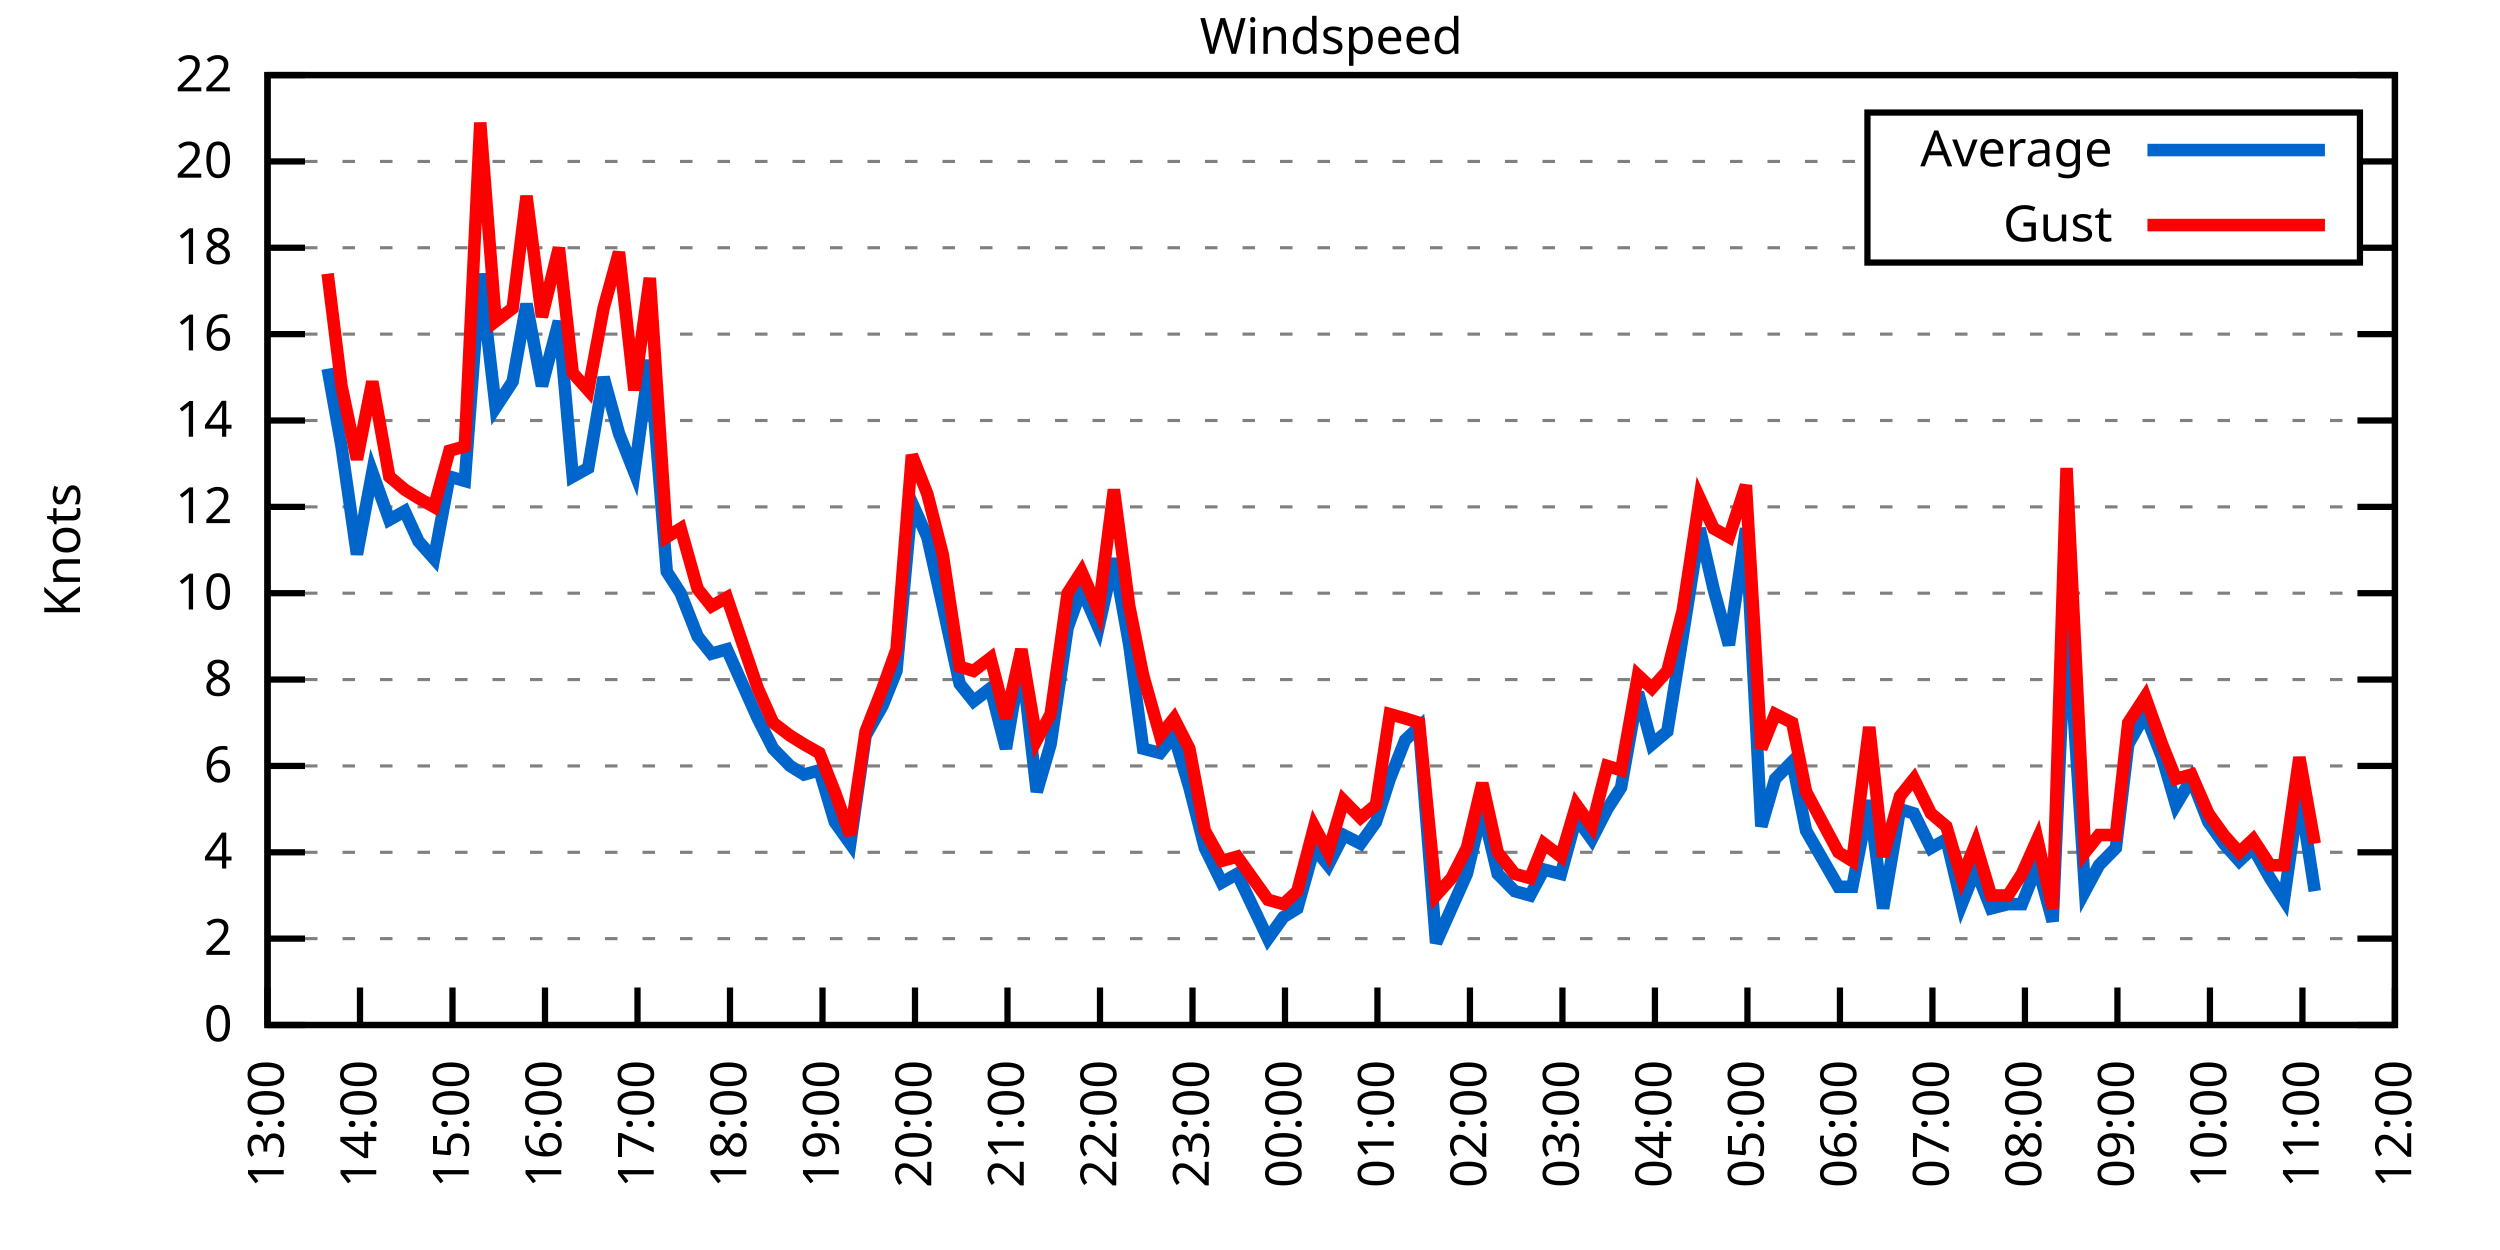
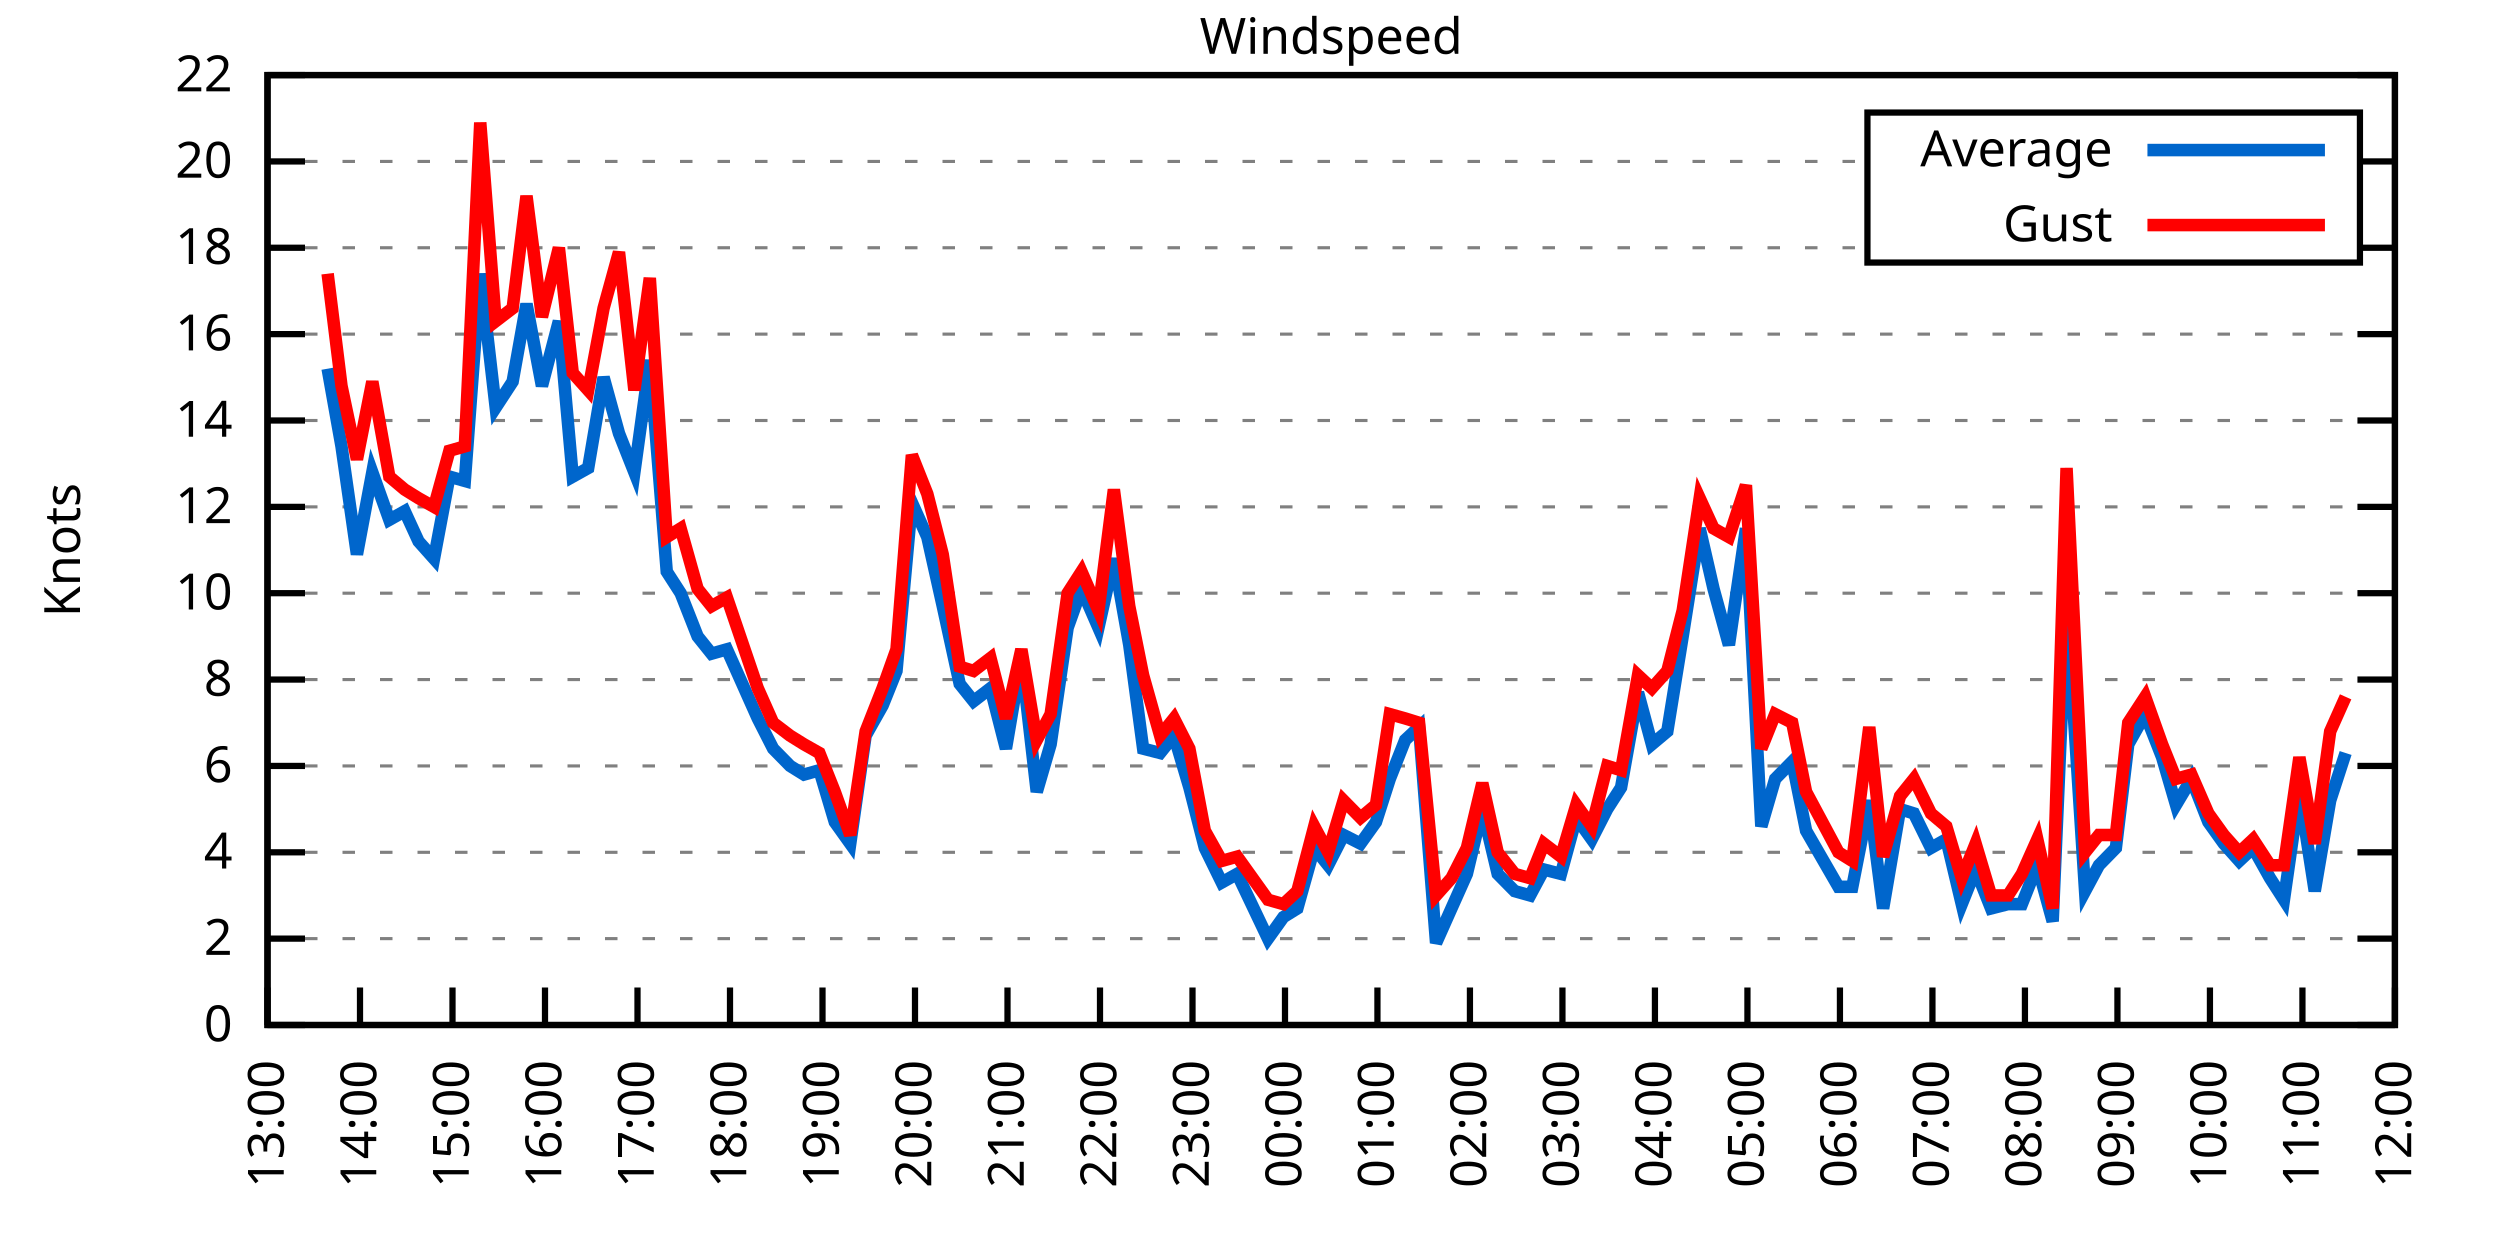
<svg xmlns="http://www.w3.org/2000/svg" xmlns:xlink="http://www.w3.org/1999/xlink" width="400" height="200" viewBox="0 0 400 200">
  <g id="gnuplot_canvas">
    <rect x="0" y="0" width="400" height="200" fill="none" />
    <defs>
      <circle id="gpDot" r="0.5" stroke-width="0.5" stroke="currentColor" />
      <path id="gpPt0" stroke-width="0.333" stroke="currentColor" d="M-1,0 h2 M0,-1 v2" />
      <path id="gpPt1" stroke-width="0.333" stroke="currentColor" d="M-1,-1 L1,1 M1,-1 L-1,1" />
      <path id="gpPt2" stroke-width="0.333" stroke="currentColor" d="M-1,0 L1,0 M0,-1 L0,1 M-1,-1 L1,1 M-1,1 L1,-1" />
      <rect id="gpPt3" stroke-width="0.333" stroke="currentColor" x="-1" y="-1" width="2" height="2" />
      <rect id="gpPt4" stroke-width="0.333" stroke="currentColor" fill="currentColor" x="-1" y="-1" width="2" height="2" />
      <circle id="gpPt5" stroke-width="0.333" stroke="currentColor" cx="0" cy="0" r="1" />
      <use xlink:href="#gpPt5" id="gpPt6" fill="currentColor" stroke="none" />
      <path id="gpPt7" stroke-width="0.333" stroke="currentColor" d="M0,-1.33 L-1.33,0.67 L1.33,0.67 z" />
      <use xlink:href="#gpPt7" id="gpPt8" fill="currentColor" stroke="none" />
      <use xlink:href="#gpPt7" id="gpPt9" stroke="currentColor" transform="rotate(180)" />
      <use xlink:href="#gpPt9" id="gpPt10" fill="currentColor" stroke="none" />
      <use xlink:href="#gpPt3" id="gpPt11" stroke="currentColor" transform="rotate(45)" />
      <use xlink:href="#gpPt11" id="gpPt12" fill="currentColor" stroke="none" />
      <path id="gpPt13" stroke-width="0.333" stroke="currentColor" d="M0,1.330 L1.265,0.411 L0.782,-1.067 L-0.782,-1.076 L-1.265,0.411 z" />
      <use xlink:href="#gpPt13" id="gpPt14" fill="currentColor" stroke="none" />
      <filter id="textbox" filterUnits="objectBoundingBox" x="0" y="0" height="1" width="1">
        <feFlood flood-color="white" flood-opacity="1" result="bgnd" />
        <feComposite in="SourceGraphic" in2="bgnd" operator="atop" />
      </filter>
      <filter id="greybox" filterUnits="objectBoundingBox" x="0" y="0" height="1" width="1">
        <feFlood flood-color="lightgrey" flood-opacity="1" result="grey" />
        <feComposite in="SourceGraphic" in2="grey" operator="atop" />
      </filter>
    </defs>
    <g fill="none" color="white" stroke="currentColor" stroke-width="1.00" stroke-linecap="butt" stroke-linejoin="miter">
</g>
    <g fill="none" color="black" stroke="currentColor" stroke-width="1.00" stroke-linecap="butt" stroke-linejoin="miter">
      <g stroke="none" shape-rendering="crispEdges">
        <polygon fill="rgb(255, 255, 255)" points="42.80,164.00 383.18,164.00 383.18,12.02 42.80,12.02 " />
      </g>
    </g>
    <g fill="none" color="black" stroke="currentColor" stroke-width="1.00" stroke-linecap="butt" stroke-linejoin="miter">
</g>
    <g fill="none" color="black" stroke="black" stroke-width="0.50" stroke-linecap="butt" stroke-linejoin="miter">
</g>
    <g fill="none" color="gray" stroke="currentColor" stroke-width="0.50" stroke-linecap="butt" stroke-linejoin="miter">
      <path stroke="gray" stroke-dasharray="2,4" class="gridline" d="M42.80,164.00 L383.19,164.00  " />
    </g>
    <g fill="none" color="gray" stroke="gray" stroke-width="1.00" stroke-linecap="butt" stroke-linejoin="miter">
</g>
    <g fill="none" color="black" stroke="currentColor" stroke-width="1.00" stroke-linecap="butt" stroke-linejoin="miter">
      <path stroke="black" d="M42.80,164.00 L48.80,164.00 M383.19,164.00 L377.19,164.00  " />
      <g transform="translate(37.20,166.60)" stroke="none" fill="black" font-family="Sans" font-size="8.00" text-anchor="end">
        <text>
          <tspan font-family="Sans"> 0</tspan>
        </text>
      </g>
    </g>
    <g fill="none" color="black" stroke="currentColor" stroke-width="1.00" stroke-linecap="butt" stroke-linejoin="miter">
</g>
    <g fill="none" color="black" stroke="black" stroke-width="0.50" stroke-linecap="butt" stroke-linejoin="miter">
</g>
    <g fill="none" color="gray" stroke="currentColor" stroke-width="0.50" stroke-linecap="butt" stroke-linejoin="miter">
      <path stroke="gray" stroke-dasharray="2,4" class="gridline" d="M42.80,150.18 L383.19,150.18  " />
    </g>
    <g fill="none" color="gray" stroke="gray" stroke-width="1.00" stroke-linecap="butt" stroke-linejoin="miter">
</g>
    <g fill="none" color="black" stroke="currentColor" stroke-width="1.00" stroke-linecap="butt" stroke-linejoin="miter">
      <path stroke="black" d="M42.80,150.18 L48.80,150.18 M383.19,150.18 L377.19,150.18  " />
      <g transform="translate(37.20,152.78)" stroke="none" fill="black" font-family="Sans" font-size="8.00" text-anchor="end">
        <text>
          <tspan font-family="Sans"> 2</tspan>
        </text>
      </g>
    </g>
    <g fill="none" color="black" stroke="currentColor" stroke-width="1.00" stroke-linecap="butt" stroke-linejoin="miter">
</g>
    <g fill="none" color="black" stroke="black" stroke-width="0.50" stroke-linecap="butt" stroke-linejoin="miter">
</g>
    <g fill="none" color="gray" stroke="currentColor" stroke-width="0.50" stroke-linecap="butt" stroke-linejoin="miter">
      <path stroke="gray" stroke-dasharray="2,4" class="gridline" d="M42.80,136.37 L383.19,136.37  " />
    </g>
    <g fill="none" color="gray" stroke="gray" stroke-width="1.00" stroke-linecap="butt" stroke-linejoin="miter">
</g>
    <g fill="none" color="black" stroke="currentColor" stroke-width="1.00" stroke-linecap="butt" stroke-linejoin="miter">
      <path stroke="black" d="M42.80,136.37 L48.80,136.37 M383.19,136.37 L377.19,136.37  " />
      <g transform="translate(37.20,138.97)" stroke="none" fill="black" font-family="Sans" font-size="8.00" text-anchor="end">
        <text>
          <tspan font-family="Sans"> 4</tspan>
        </text>
      </g>
    </g>
    <g fill="none" color="black" stroke="currentColor" stroke-width="1.00" stroke-linecap="butt" stroke-linejoin="miter">
</g>
    <g fill="none" color="black" stroke="black" stroke-width="0.50" stroke-linecap="butt" stroke-linejoin="miter">
</g>
    <g fill="none" color="gray" stroke="currentColor" stroke-width="0.50" stroke-linecap="butt" stroke-linejoin="miter">
      <path stroke="gray" stroke-dasharray="2,4" class="gridline" d="M42.80,122.55 L383.19,122.55  " />
    </g>
    <g fill="none" color="gray" stroke="gray" stroke-width="1.00" stroke-linecap="butt" stroke-linejoin="miter">
</g>
    <g fill="none" color="black" stroke="currentColor" stroke-width="1.00" stroke-linecap="butt" stroke-linejoin="miter">
      <path stroke="black" d="M42.80,122.55 L48.80,122.55 M383.19,122.55 L377.19,122.55  " />
      <g transform="translate(37.20,125.15)" stroke="none" fill="black" font-family="Sans" font-size="8.00" text-anchor="end">
        <text>
          <tspan font-family="Sans"> 6</tspan>
        </text>
      </g>
    </g>
    <g fill="none" color="black" stroke="currentColor" stroke-width="1.00" stroke-linecap="butt" stroke-linejoin="miter">
</g>
    <g fill="none" color="black" stroke="black" stroke-width="0.50" stroke-linecap="butt" stroke-linejoin="miter">
</g>
    <g fill="none" color="gray" stroke="currentColor" stroke-width="0.50" stroke-linecap="butt" stroke-linejoin="miter">
      <path stroke="gray" stroke-dasharray="2,4" class="gridline" d="M42.80,108.73 L383.19,108.73  " />
    </g>
    <g fill="none" color="gray" stroke="gray" stroke-width="1.00" stroke-linecap="butt" stroke-linejoin="miter">
</g>
    <g fill="none" color="black" stroke="currentColor" stroke-width="1.00" stroke-linecap="butt" stroke-linejoin="miter">
      <path stroke="black" d="M42.80,108.73 L48.80,108.73 M383.19,108.73 L377.19,108.73  " />
      <g transform="translate(37.20,111.33)" stroke="none" fill="black" font-family="Sans" font-size="8.00" text-anchor="end">
        <text>
          <tspan font-family="Sans"> 8</tspan>
        </text>
      </g>
    </g>
    <g fill="none" color="black" stroke="currentColor" stroke-width="1.00" stroke-linecap="butt" stroke-linejoin="miter">
</g>
    <g fill="none" color="black" stroke="black" stroke-width="0.50" stroke-linecap="butt" stroke-linejoin="miter">
</g>
    <g fill="none" color="gray" stroke="currentColor" stroke-width="0.50" stroke-linecap="butt" stroke-linejoin="miter">
      <path stroke="gray" stroke-dasharray="2,4" class="gridline" d="M42.80,94.91 L383.19,94.91  " />
    </g>
    <g fill="none" color="gray" stroke="gray" stroke-width="1.00" stroke-linecap="butt" stroke-linejoin="miter">
</g>
    <g fill="none" color="black" stroke="currentColor" stroke-width="1.00" stroke-linecap="butt" stroke-linejoin="miter">
      <path stroke="black" d="M42.80,94.91 L48.80,94.91 M383.19,94.91 L377.19,94.91  " />
      <g transform="translate(37.20,97.51)" stroke="none" fill="black" font-family="Sans" font-size="8.00" text-anchor="end">
        <text>
          <tspan font-family="Sans"> 10</tspan>
        </text>
      </g>
    </g>
    <g fill="none" color="black" stroke="currentColor" stroke-width="1.00" stroke-linecap="butt" stroke-linejoin="miter">
</g>
    <g fill="none" color="black" stroke="black" stroke-width="0.50" stroke-linecap="butt" stroke-linejoin="miter">
</g>
    <g fill="none" color="gray" stroke="currentColor" stroke-width="0.50" stroke-linecap="butt" stroke-linejoin="miter">
      <path stroke="gray" stroke-dasharray="2,4" class="gridline" d="M42.80,81.10 L383.19,81.10  " />
    </g>
    <g fill="none" color="gray" stroke="gray" stroke-width="1.00" stroke-linecap="butt" stroke-linejoin="miter">
</g>
    <g fill="none" color="black" stroke="currentColor" stroke-width="1.00" stroke-linecap="butt" stroke-linejoin="miter">
      <path stroke="black" d="M42.80,81.10 L48.80,81.10 M383.19,81.10 L377.19,81.10  " />
      <g transform="translate(37.20,83.70)" stroke="none" fill="black" font-family="Sans" font-size="8.00" text-anchor="end">
        <text>
          <tspan font-family="Sans"> 12</tspan>
        </text>
      </g>
    </g>
    <g fill="none" color="black" stroke="currentColor" stroke-width="1.00" stroke-linecap="butt" stroke-linejoin="miter">
</g>
    <g fill="none" color="black" stroke="black" stroke-width="0.50" stroke-linecap="butt" stroke-linejoin="miter">
</g>
    <g fill="none" color="gray" stroke="currentColor" stroke-width="0.50" stroke-linecap="butt" stroke-linejoin="miter">
      <path stroke="gray" stroke-dasharray="2,4" class="gridline" d="M42.80,67.28 L383.19,67.28  " />
    </g>
    <g fill="none" color="gray" stroke="gray" stroke-width="1.00" stroke-linecap="butt" stroke-linejoin="miter">
</g>
    <g fill="none" color="black" stroke="currentColor" stroke-width="1.00" stroke-linecap="butt" stroke-linejoin="miter">
      <path stroke="black" d="M42.80,67.28 L48.80,67.28 M383.19,67.28 L377.19,67.28  " />
      <g transform="translate(37.20,69.88)" stroke="none" fill="black" font-family="Sans" font-size="8.00" text-anchor="end">
        <text>
          <tspan font-family="Sans"> 14</tspan>
        </text>
      </g>
    </g>
    <g fill="none" color="black" stroke="currentColor" stroke-width="1.00" stroke-linecap="butt" stroke-linejoin="miter">
</g>
    <g fill="none" color="black" stroke="black" stroke-width="0.50" stroke-linecap="butt" stroke-linejoin="miter">
</g>
    <g fill="none" color="gray" stroke="currentColor" stroke-width="0.50" stroke-linecap="butt" stroke-linejoin="miter">
      <path stroke="gray" stroke-dasharray="2,4" class="gridline" d="M42.80,53.46 L383.19,53.46  " />
    </g>
    <g fill="none" color="gray" stroke="gray" stroke-width="1.00" stroke-linecap="butt" stroke-linejoin="miter">
</g>
    <g fill="none" color="black" stroke="currentColor" stroke-width="1.00" stroke-linecap="butt" stroke-linejoin="miter">
      <path stroke="black" d="M42.80,53.46 L48.80,53.46 M383.19,53.46 L377.19,53.46  " />
      <g transform="translate(37.20,56.06)" stroke="none" fill="black" font-family="Sans" font-size="8.00" text-anchor="end">
        <text>
          <tspan font-family="Sans"> 16</tspan>
        </text>
      </g>
    </g>
    <g fill="none" color="black" stroke="currentColor" stroke-width="1.00" stroke-linecap="butt" stroke-linejoin="miter">
</g>
    <g fill="none" color="black" stroke="black" stroke-width="0.50" stroke-linecap="butt" stroke-linejoin="miter">
</g>
    <g fill="none" color="gray" stroke="currentColor" stroke-width="0.50" stroke-linecap="butt" stroke-linejoin="miter">
      <path stroke="gray" stroke-dasharray="2,4" class="gridline" d="M42.80,39.64 L298.79,39.64 M377.59,39.64 L383.19,39.64  " />
    </g>
    <g fill="none" color="gray" stroke="gray" stroke-width="1.00" stroke-linecap="butt" stroke-linejoin="miter">
</g>
    <g fill="none" color="black" stroke="currentColor" stroke-width="1.00" stroke-linecap="butt" stroke-linejoin="miter">
      <path stroke="black" d="M42.80,39.64 L48.80,39.64 M383.19,39.64 L377.19,39.64  " />
      <g transform="translate(37.20,42.24)" stroke="none" fill="black" font-family="Sans" font-size="8.00" text-anchor="end">
        <text>
          <tspan font-family="Sans"> 18</tspan>
        </text>
      </g>
    </g>
    <g fill="none" color="black" stroke="currentColor" stroke-width="1.00" stroke-linecap="butt" stroke-linejoin="miter">
</g>
    <g fill="none" color="black" stroke="black" stroke-width="0.50" stroke-linecap="butt" stroke-linejoin="miter">
</g>
    <g fill="none" color="gray" stroke="currentColor" stroke-width="0.50" stroke-linecap="butt" stroke-linejoin="miter">
      <path stroke="gray" stroke-dasharray="2,4" class="gridline" d="M42.80,25.83 L298.79,25.83 M377.59,25.83 L383.19,25.83  " />
    </g>
    <g fill="none" color="gray" stroke="gray" stroke-width="1.00" stroke-linecap="butt" stroke-linejoin="miter">
</g>
    <g fill="none" color="black" stroke="currentColor" stroke-width="1.00" stroke-linecap="butt" stroke-linejoin="miter">
      <path stroke="black" d="M42.80,25.83 L48.80,25.83 M383.19,25.83 L377.19,25.83  " />
      <g transform="translate(37.20,28.43)" stroke="none" fill="black" font-family="Sans" font-size="8.00" text-anchor="end">
        <text>
          <tspan font-family="Sans"> 20</tspan>
        </text>
      </g>
    </g>
    <g fill="none" color="black" stroke="currentColor" stroke-width="1.00" stroke-linecap="butt" stroke-linejoin="miter">
</g>
    <g fill="none" color="black" stroke="black" stroke-width="0.50" stroke-linecap="butt" stroke-linejoin="miter">
</g>
    <g fill="none" color="gray" stroke="currentColor" stroke-width="0.50" stroke-linecap="butt" stroke-linejoin="miter">
      <path stroke="gray" stroke-dasharray="2,4" class="gridline" d="M42.80,12.01 L383.19,12.01  " />
    </g>
    <g fill="none" color="gray" stroke="gray" stroke-width="1.00" stroke-linecap="butt" stroke-linejoin="miter">
</g>
    <g fill="none" color="black" stroke="currentColor" stroke-width="1.00" stroke-linecap="butt" stroke-linejoin="miter">
      <path stroke="black" d="M42.80,12.01 L48.80,12.01 M383.19,12.01 L377.19,12.01  " />
      <g transform="translate(37.20,14.61)" stroke="none" fill="black" font-family="Sans" font-size="8.00" text-anchor="end">
        <text>
          <tspan font-family="Sans"> 22</tspan>
        </text>
      </g>
    </g>
    <g fill="none" color="black" stroke="currentColor" stroke-width="1.00" stroke-linecap="butt" stroke-linejoin="miter">
      <path stroke="black" d="M42.80,164.00 L42.80,158.00  " />
      <g transform="translate(45.40,169.60) rotate(270.00)" stroke="none" fill="black" font-family="Sans" font-size="8.00" text-anchor="end">
        <text>
          <tspan font-family="Sans">13:00</tspan>
        </text>
      </g>
    </g>
    <g fill="none" color="black" stroke="currentColor" stroke-width="1.00" stroke-linecap="butt" stroke-linejoin="miter">
      <path stroke="black" d="M57.60,164.00 L57.60,158.00  " />
      <g transform="translate(60.20,169.60) rotate(270.00)" stroke="none" fill="black" font-family="Sans" font-size="8.00" text-anchor="end">
        <text>
          <tspan font-family="Sans">14:00</tspan>
        </text>
      </g>
    </g>
    <g fill="none" color="black" stroke="currentColor" stroke-width="1.00" stroke-linecap="butt" stroke-linejoin="miter">
      <path stroke="black" d="M72.40,164.00 L72.40,158.00  " />
      <g transform="translate(75.00,169.60) rotate(270.00)" stroke="none" fill="black" font-family="Sans" font-size="8.00" text-anchor="end">
        <text>
          <tspan font-family="Sans">15:00</tspan>
        </text>
      </g>
    </g>
    <g fill="none" color="black" stroke="currentColor" stroke-width="1.00" stroke-linecap="butt" stroke-linejoin="miter">
      <path stroke="black" d="M87.20,164.00 L87.20,158.00  " />
      <g transform="translate(89.80,169.60) rotate(270.00)" stroke="none" fill="black" font-family="Sans" font-size="8.00" text-anchor="end">
        <text>
          <tspan font-family="Sans">16:00</tspan>
        </text>
      </g>
    </g>
    <g fill="none" color="black" stroke="currentColor" stroke-width="1.00" stroke-linecap="butt" stroke-linejoin="miter">
      <path stroke="black" d="M102.00,164.00 L102.00,158.00  " />
      <g transform="translate(104.60,169.60) rotate(270.00)" stroke="none" fill="black" font-family="Sans" font-size="8.00" text-anchor="end">
        <text>
          <tspan font-family="Sans">17:00</tspan>
        </text>
      </g>
    </g>
    <g fill="none" color="black" stroke="currentColor" stroke-width="1.00" stroke-linecap="butt" stroke-linejoin="miter">
      <path stroke="black" d="M116.80,164.00 L116.80,158.00  " />
      <g transform="translate(119.40,169.60) rotate(270.00)" stroke="none" fill="black" font-family="Sans" font-size="8.00" text-anchor="end">
        <text>
          <tspan font-family="Sans">18:00</tspan>
        </text>
      </g>
    </g>
    <g fill="none" color="black" stroke="currentColor" stroke-width="1.00" stroke-linecap="butt" stroke-linejoin="miter">
      <path stroke="black" d="M131.60,164.00 L131.60,158.00  " />
      <g transform="translate(134.20,169.60) rotate(270.00)" stroke="none" fill="black" font-family="Sans" font-size="8.00" text-anchor="end">
        <text>
          <tspan font-family="Sans">19:00</tspan>
        </text>
      </g>
    </g>
    <g fill="none" color="black" stroke="currentColor" stroke-width="1.00" stroke-linecap="butt" stroke-linejoin="miter">
      <path stroke="black" d="M146.40,164.00 L146.40,158.00  " />
      <g transform="translate(149.00,169.60) rotate(270.00)" stroke="none" fill="black" font-family="Sans" font-size="8.00" text-anchor="end">
        <text>
          <tspan font-family="Sans">20:00</tspan>
        </text>
      </g>
    </g>
    <g fill="none" color="black" stroke="currentColor" stroke-width="1.00" stroke-linecap="butt" stroke-linejoin="miter">
      <path stroke="black" d="M161.20,164.00 L161.20,158.00  " />
      <g transform="translate(163.80,169.60) rotate(270.00)" stroke="none" fill="black" font-family="Sans" font-size="8.00" text-anchor="end">
        <text>
          <tspan font-family="Sans">21:00</tspan>
        </text>
      </g>
    </g>
    <g fill="none" color="black" stroke="currentColor" stroke-width="1.00" stroke-linecap="butt" stroke-linejoin="miter">
      <path stroke="black" d="M176.00,164.00 L176.00,158.00  " />
      <g transform="translate(178.60,169.60) rotate(270.00)" stroke="none" fill="black" font-family="Sans" font-size="8.00" text-anchor="end">
        <text>
          <tspan font-family="Sans">22:00</tspan>
        </text>
      </g>
    </g>
    <g fill="none" color="black" stroke="currentColor" stroke-width="1.00" stroke-linecap="butt" stroke-linejoin="miter">
      <path stroke="black" d="M190.80,164.00 L190.80,158.00  " />
      <g transform="translate(193.40,169.60) rotate(270.00)" stroke="none" fill="black" font-family="Sans" font-size="8.00" text-anchor="end">
        <text>
          <tspan font-family="Sans">23:00</tspan>
        </text>
      </g>
    </g>
    <g fill="none" color="black" stroke="currentColor" stroke-width="1.00" stroke-linecap="butt" stroke-linejoin="miter">
      <path stroke="black" d="M205.60,164.00 L205.60,158.00  " />
      <g transform="translate(208.20,169.60) rotate(270.00)" stroke="none" fill="black" font-family="Sans" font-size="8.00" text-anchor="end">
        <text>
          <tspan font-family="Sans">00:00</tspan>
        </text>
      </g>
    </g>
    <g fill="none" color="black" stroke="currentColor" stroke-width="1.00" stroke-linecap="butt" stroke-linejoin="miter">
      <path stroke="black" d="M220.39,164.00 L220.39,158.00  " />
      <g transform="translate(222.99,169.60) rotate(270.00)" stroke="none" fill="black" font-family="Sans" font-size="8.00" text-anchor="end">
        <text>
          <tspan font-family="Sans">01:00</tspan>
        </text>
      </g>
    </g>
    <g fill="none" color="black" stroke="currentColor" stroke-width="1.00" stroke-linecap="butt" stroke-linejoin="miter">
      <path stroke="black" d="M235.19,164.00 L235.19,158.00  " />
      <g transform="translate(237.79,169.60) rotate(270.00)" stroke="none" fill="black" font-family="Sans" font-size="8.00" text-anchor="end">
        <text>
          <tspan font-family="Sans">02:00</tspan>
        </text>
      </g>
    </g>
    <g fill="none" color="black" stroke="currentColor" stroke-width="1.00" stroke-linecap="butt" stroke-linejoin="miter">
      <path stroke="black" d="M249.99,164.00 L249.99,158.00  " />
      <g transform="translate(252.59,169.60) rotate(270.00)" stroke="none" fill="black" font-family="Sans" font-size="8.00" text-anchor="end">
        <text>
          <tspan font-family="Sans">03:00</tspan>
        </text>
      </g>
    </g>
    <g fill="none" color="black" stroke="currentColor" stroke-width="1.00" stroke-linecap="butt" stroke-linejoin="miter">
      <path stroke="black" d="M264.79,164.00 L264.79,158.00  " />
      <g transform="translate(267.39,169.60) rotate(270.00)" stroke="none" fill="black" font-family="Sans" font-size="8.00" text-anchor="end">
        <text>
          <tspan font-family="Sans">04:00</tspan>
        </text>
      </g>
    </g>
    <g fill="none" color="black" stroke="currentColor" stroke-width="1.00" stroke-linecap="butt" stroke-linejoin="miter">
      <path stroke="black" d="M279.59,164.00 L279.59,158.00  " />
      <g transform="translate(282.19,169.60) rotate(270.00)" stroke="none" fill="black" font-family="Sans" font-size="8.00" text-anchor="end">
        <text>
          <tspan font-family="Sans">05:00</tspan>
        </text>
      </g>
    </g>
    <g fill="none" color="black" stroke="currentColor" stroke-width="1.00" stroke-linecap="butt" stroke-linejoin="miter">
      <path stroke="black" d="M294.39,164.00 L294.39,158.00  " />
      <g transform="translate(296.99,169.60) rotate(270.00)" stroke="none" fill="black" font-family="Sans" font-size="8.00" text-anchor="end">
        <text>
          <tspan font-family="Sans">06:00</tspan>
        </text>
      </g>
    </g>
    <g fill="none" color="black" stroke="currentColor" stroke-width="1.00" stroke-linecap="butt" stroke-linejoin="miter">
      <path stroke="black" d="M309.19,164.00 L309.19,158.00  " />
      <g transform="translate(311.79,169.60) rotate(270.00)" stroke="none" fill="black" font-family="Sans" font-size="8.00" text-anchor="end">
        <text>
          <tspan font-family="Sans">07:00</tspan>
        </text>
      </g>
    </g>
    <g fill="none" color="black" stroke="currentColor" stroke-width="1.00" stroke-linecap="butt" stroke-linejoin="miter">
      <path stroke="black" d="M323.99,164.00 L323.99,158.00  " />
      <g transform="translate(326.59,169.60) rotate(270.00)" stroke="none" fill="black" font-family="Sans" font-size="8.00" text-anchor="end">
        <text>
          <tspan font-family="Sans">08:00</tspan>
        </text>
      </g>
    </g>
    <g fill="none" color="black" stroke="currentColor" stroke-width="1.00" stroke-linecap="butt" stroke-linejoin="miter">
      <path stroke="black" d="M338.79,164.00 L338.79,158.00  " />
      <g transform="translate(341.39,169.60) rotate(270.00)" stroke="none" fill="black" font-family="Sans" font-size="8.00" text-anchor="end">
        <text>
          <tspan font-family="Sans">09:00</tspan>
        </text>
      </g>
    </g>
    <g fill="none" color="black" stroke="currentColor" stroke-width="1.00" stroke-linecap="butt" stroke-linejoin="miter">
      <path stroke="black" d="M353.59,164.00 L353.59,158.00  " />
      <g transform="translate(356.19,169.60) rotate(270.00)" stroke="none" fill="black" font-family="Sans" font-size="8.00" text-anchor="end">
        <text>
          <tspan font-family="Sans">10:00</tspan>
        </text>
      </g>
    </g>
    <g fill="none" color="black" stroke="currentColor" stroke-width="1.00" stroke-linecap="butt" stroke-linejoin="miter">
      <path stroke="black" d="M368.39,164.00 L368.39,158.00  " />
      <g transform="translate(370.99,169.60) rotate(270.00)" stroke="none" fill="black" font-family="Sans" font-size="8.00" text-anchor="end">
        <text>
          <tspan font-family="Sans">11:00</tspan>
        </text>
      </g>
    </g>
    <g fill="none" color="black" stroke="currentColor" stroke-width="1.00" stroke-linecap="butt" stroke-linejoin="miter">
      <path stroke="black" d="M383.19,164.00 L383.19,158.00  " />
      <g transform="translate(385.79,169.60) rotate(270.00)" stroke="none" fill="black" font-family="Sans" font-size="8.00" text-anchor="end">
        <text>
          <tspan font-family="Sans">12:00</tspan>
        </text>
      </g>
    </g>
    <g fill="none" color="black" stroke="currentColor" stroke-width="1.00" stroke-linecap="butt" stroke-linejoin="miter">
</g>
    <g fill="none" color="black" stroke="currentColor" stroke-width="1.00" stroke-linecap="butt" stroke-linejoin="miter">
      <path stroke="black" d="M42.80,12.01 L42.80,164.00 L383.19,164.00 L383.19,12.01 L42.80,12.01 Z  " />
    </g>
    <g fill="none" color="black" stroke="currentColor" stroke-width="1.00" stroke-linecap="butt" stroke-linejoin="miter">
</g>
    <g fill="none" color="black" stroke="currentColor" stroke-width="1.00" stroke-linecap="butt" stroke-linejoin="miter">
      <path stroke="black" d="M298.79,42.01 L298.79,18.01 L377.59,18.01 L377.59,42.01 L298.79,42.01 Z  " />
    </g>
    <g id="Windspeed_plot_1">
      <g fill="none" color="white" stroke="black" stroke-width="2.00" stroke-linecap="butt" stroke-linejoin="miter">
</g>
      <g fill="none" color="black" stroke="currentColor" stroke-width="2.00" stroke-linecap="butt" stroke-linejoin="miter">
        <g transform="translate(337.99,26.61)" stroke="none" fill="black" font-family="Sans" font-size="8.00" text-anchor="end">
          <text>
            <tspan font-family="Sans">Average</tspan>
          </text>
        </g>
      </g>
      <g fill="none" color="black" stroke="currentColor" stroke-width="2.00" stroke-linecap="butt" stroke-linejoin="miter">
-         <path stroke="rgb(  0, 102, 204)" d="M343.59,24.01 L371.99,24.01 M52.42,58.99 L54.64,71.42 L57.11,88.70 L59.57,75.57 L62.29,83.17 L64.75,81.79   L66.97,86.62 L69.44,89.39 L71.91,76.26 L74.37,76.95 L76.84,43.79 L79.31,65.21 L82.02,61.06 L84.24,48.63   L86.71,61.75 L89.42,51.39 L91.64,76.26 L94.11,74.88 L96.57,60.37 L99.04,69.35 L101.50,75.57 L103.97,57.61   L106.68,91.46 L108.90,94.91 L111.62,101.82 L113.84,104.59 L116.30,103.89 L121.24,114.95 L123.70,119.78 L126.42,122.55   L128.64,123.93 L131.10,123.24 L133.57,131.53 L136.04,134.98 L138.50,117.71 L141.22,112.88 L143.44,107.35 L145.90,80.41   L148.37,85.93 L150.84,96.99 L153.55,109.42 L155.77,112.19 L158.48,110.11 L160.95,119.78 L163.42,105.28 L165.88,126.69   L168.10,119.09 L170.82,100.44 L173.04,94.22 L175.75,100.44 L178.22,89.39 L180.68,103.20 L182.90,119.78 L185.62,120.48   L187.84,117.71 L190.30,126.00 L192.77,135.67 L195.48,141.20 L197.95,139.82 L202.88,150.18 L205.35,146.73 L207.57,145.35   L210.28,135.67 L212.50,138.44 L214.97,133.60 L217.68,134.98 L220.15,131.53 L222.37,124.62 L224.83,118.40 L227.05,116.33   L229.77,150.87 L232.23,145.35 L234.70,139.82 L237.17,129.46 L239.63,139.82 L242.35,142.58 L244.81,143.27 L247.03,139.13   L249.75,139.82 L252.21,130.84 L254.68,134.29 L257.15,129.46 L259.37,126.00 L262.08,110.80 L264.30,119.09 L266.77,117.02   L269.23,101.82 L271.95,84.55 L274.17,94.22 L276.63,103.20 L279.35,84.55 L281.81,132.22 L284.03,124.62 L286.75,121.86   L288.97,132.91 L294.15,141.89 L296.37,141.89 L299.08,128.08 L301.30,145.35 L304.01,129.46 L306.23,130.15 L308.95,135.67   L311.41,134.29 L313.88,144.66 L316.10,139.13 L318.57,145.35 L321.28,144.66 L323.50,144.66 L325.97,138.44 L328.43,147.42   L330.65,96.30 L333.61,142.58 L335.83,138.44 L338.54,135.67 L340.52,119.09 L343.23,114.26 L345.94,121.17 L348.16,128.77   L350.63,124.62 L353.34,131.53 L355.81,134.98 L358.28,137.75 L360.50,135.67 L363.21,140.51 L365.43,143.96 L367.90,126.69   L370.36,142.58  " />
+         <path stroke="rgb(  0, 102, 204)" d="M343.59,24.01 L371.99,24.01 M52.42,58.99 L54.64,71.42 L57.11,88.70 L59.57,75.57 L62.29,83.17 L64.75,81.79   L66.97,86.62 L69.44,89.39 L71.91,76.26 L74.37,76.95 L76.84,43.79 L79.31,65.21 L82.02,61.06 L84.24,48.63   L86.71,61.75 L89.42,51.39 L91.64,76.26 L94.11,74.88 L96.57,60.37 L99.04,69.35 L101.50,75.57 L103.97,57.61   L106.68,91.46 L108.90,94.91 L111.62,101.82 L113.84,104.59 L116.30,103.89 L121.24,114.95 L123.70,119.78 L126.42,122.55   L128.64,123.93 L131.10,123.24 L133.57,131.53 L136.04,134.98 L138.50,117.71 L141.22,112.88 L143.44,107.35 L145.90,80.41   L148.37,85.93 L150.84,96.99 L153.55,109.42 L155.77,112.19 L158.48,110.11 L160.95,119.78 L163.42,105.28 L165.88,126.69   L168.10,119.09 L170.82,100.44 L173.04,94.22 L175.75,100.44 L178.22,89.39 L180.68,103.20 L182.90,119.78 L185.62,120.48   L187.84,117.71 L190.30,126.00 L192.77,135.67 L195.48,141.20 L197.95,139.82 L202.88,150.18 L205.35,146.73 L207.57,145.35   L210.28,135.67 L212.50,138.44 L214.97,133.60 L217.68,134.98 L220.15,131.53 L222.37,124.62 L224.83,118.40 L227.05,116.33   L229.77,150.87 L232.23,145.35 L234.70,139.82 L237.17,129.46 L239.63,139.82 L242.35,142.58 L244.81,143.27 L247.03,139.13   L249.75,139.82 L252.21,130.84 L254.68,134.29 L257.15,129.46 L259.37,126.00 L262.08,110.80 L264.30,119.09 L266.77,117.02   L269.23,101.82 L271.95,84.55 L274.17,94.22 L276.63,103.20 L279.35,84.55 L281.81,132.22 L284.03,124.62 L286.75,121.86   L288.97,132.91 L294.15,141.89 L296.37,141.89 L299.08,128.08 L301.30,145.35 L304.01,129.46 L306.23,130.15 L308.95,135.67   L311.41,134.29 L313.88,144.66 L316.10,139.13 L318.57,145.35 L321.28,144.66 L323.50,144.66 L325.97,138.44 L328.43,147.42   L330.65,96.30 L333.61,142.58 L335.83,138.44 L338.54,135.67 L340.52,119.09 L343.23,114.26 L345.94,121.17 L348.16,128.77   L350.63,124.62 L353.34,131.53 L355.81,134.98 L358.28,137.75 L360.50,135.67 L363.21,140.51 L365.43,143.96 L367.90,126.69   L370.36,142.58 L372.83,128.08 L375.30,120.48  " />
      </g>
    </g>
    <g id="Windspeed_plot_2">
      <g fill="none" color="black" stroke="currentColor" stroke-width="2.00" stroke-linecap="butt" stroke-linejoin="miter">
        <g transform="translate(337.99,38.61)" stroke="none" fill="black" font-family="Sans" font-size="8.00" text-anchor="end">
          <text>
            <tspan font-family="Sans">Gust</tspan>
          </text>
        </g>
      </g>
      <g fill="none" color="black" stroke="currentColor" stroke-width="2.00" stroke-linecap="butt" stroke-linejoin="miter">
-         <path stroke="rgb(255,   0,   0)" d="M343.59,36.01 L371.99,36.01 M52.42,43.79 L54.64,61.75 L57.11,73.50 L59.57,61.06 L62.29,76.26 L64.75,78.33   L66.97,79.71 L69.44,81.10 L71.91,72.12 L74.37,71.42 L76.84,19.61 L79.31,51.39 L82.02,49.32 L84.24,31.35   L86.71,50.70 L89.42,39.64 L91.64,59.68 L94.11,62.44 L96.57,49.32 L99.04,40.34 L101.50,62.44 L103.97,44.48   L106.68,85.93 L108.90,84.55 L111.62,94.22 L113.84,96.99 L116.30,95.60 L121.24,110.11 L123.70,115.64 L126.42,117.71   L128.64,119.09 L131.10,120.48 L133.57,126.69 L136.04,133.60 L138.50,117.02 L141.22,110.11 L143.44,103.89 L145.90,72.81   L148.37,79.02 L150.84,88.70 L153.55,106.66 L155.77,107.35 L158.48,105.28 L160.95,114.95 L163.42,103.89 L165.88,118.40   L168.10,114.26 L170.82,94.91 L173.04,91.46 L175.75,97.68 L178.22,78.33 L180.68,96.99 L182.90,108.04 L185.62,117.71   L187.84,114.95 L190.30,119.78 L192.77,132.91 L195.48,137.75 L197.95,137.06 L202.88,143.96 L205.35,144.66 L207.57,142.58   L210.28,132.22 L212.50,136.37 L214.97,128.08 L217.68,130.84 L220.15,128.77 L222.37,114.26 L224.83,114.95 L227.05,115.64   L229.77,143.27 L232.23,140.51 L234.70,135.67 L237.17,125.31 L239.63,136.37 L242.35,139.82 L244.81,140.51 L247.03,134.98   L249.75,137.06 L252.21,128.77 L254.68,132.22 L257.15,122.55 L259.37,123.24 L262.08,108.04 L264.30,110.11 L266.77,107.35   L269.23,97.68 L271.95,79.71 L274.17,84.55 L276.63,85.93 L279.35,77.64 L281.81,119.78 L284.03,114.26 L286.75,115.64   L288.97,126.69 L294.15,136.37 L296.37,137.75 L299.08,116.33 L301.30,137.06 L304.01,127.38 L306.23,124.62 L308.95,130.15   L311.41,132.22 L313.88,140.51 L316.10,134.98 L318.57,143.27 L321.28,143.27 L323.50,139.82 L325.97,134.29 L328.43,145.35   L330.65,74.88 L333.61,136.37 L335.83,133.60 L338.54,133.60 L340.52,115.64 L343.23,111.49 L345.94,119.09 L348.16,124.62   L350.63,123.93 L353.34,130.15 L355.81,133.60 L358.28,136.37 L360.50,134.29 L363.21,138.44 L365.43,138.44 L367.90,121.17   L370.36,134.98  " />
+         <path stroke="rgb(255,   0,   0)" d="M343.59,36.01 L371.99,36.01 M52.42,43.79 L54.64,61.75 L57.11,73.50 L59.57,61.06 L62.29,76.26 L64.75,78.33   L66.97,79.71 L69.44,81.10 L71.91,72.12 L74.37,71.42 L76.84,19.61 L79.31,51.39 L82.02,49.32 L84.24,31.35   L86.71,50.70 L89.42,39.64 L91.64,59.68 L94.11,62.44 L96.57,49.32 L99.04,40.34 L101.50,62.44 L103.97,44.48   L106.68,85.93 L108.90,84.55 L111.62,94.22 L113.84,96.99 L116.30,95.60 L121.24,110.11 L123.70,115.64 L126.42,117.71   L128.64,119.09 L131.10,120.48 L133.57,126.69 L136.04,133.60 L138.50,117.02 L141.22,110.11 L143.44,103.89 L145.90,72.81   L148.37,79.02 L150.84,88.70 L153.55,106.66 L155.77,107.35 L158.48,105.28 L160.95,114.95 L163.42,103.89 L165.88,118.40   L168.10,114.26 L170.82,94.91 L173.04,91.46 L175.75,97.68 L178.22,78.33 L180.68,96.99 L182.90,108.04 L185.62,117.71   L187.84,114.95 L190.30,119.78 L192.77,132.91 L195.48,137.75 L197.95,137.06 L202.88,143.96 L205.35,144.66 L207.57,142.58   L210.28,132.22 L212.50,136.37 L214.97,128.08 L217.68,130.84 L220.15,128.77 L222.37,114.26 L224.83,114.95 L227.05,115.64   L229.77,143.27 L232.23,140.51 L234.70,135.67 L237.17,125.31 L239.63,136.37 L242.35,139.82 L244.81,140.51 L247.03,134.98   L249.75,137.06 L252.21,128.77 L254.68,132.22 L257.15,122.55 L259.37,123.24 L262.08,108.04 L264.30,110.11 L266.77,107.35   L269.23,97.68 L271.95,79.71 L274.17,84.55 L276.63,85.93 L279.35,77.64 L281.81,119.78 L284.03,114.26 L286.75,115.64   L288.97,126.69 L294.15,136.37 L296.37,137.75 L299.08,116.33 L301.30,137.06 L304.01,127.38 L306.23,124.62 L308.95,130.15   L311.41,132.22 L313.88,140.51 L316.10,134.98 L318.57,143.27 L321.28,143.27 L323.50,139.82 L325.97,134.29 L328.43,145.35   L330.65,74.88 L333.61,136.37 L335.83,133.60 L338.54,133.60 L340.52,115.64 L343.23,111.49 L345.94,119.09 L348.16,124.62   L350.63,123.93 L353.34,130.15 L355.81,133.60 L358.28,136.37 L360.50,134.29 L363.21,138.44 L365.43,138.44 L367.90,121.17   L370.36,134.98 L372.83,117.02 L375.30,111.49  " />
      </g>
    </g>
    <g fill="none" color="black" stroke="currentColor" stroke-width="2.00" stroke-linecap="butt" stroke-linejoin="miter">
</g>
    <g fill="none" color="black" stroke="black" stroke-width="1.00" stroke-linecap="butt" stroke-linejoin="miter">
</g>
    <g fill="none" color="black" stroke="currentColor" stroke-width="1.00" stroke-linecap="butt" stroke-linejoin="miter">
      <path stroke="black" d="M42.80,12.01 L42.80,164.00 L383.19,164.00 L383.19,12.01 L42.80,12.01 Z  " />
      <g transform="translate(12.80,88.01) rotate(270.00)" stroke="none" fill="black" font-family="Sans" font-size="8.00" text-anchor="middle">
        <text>
          <tspan font-family="Sans">Knots</tspan>
        </text>
      </g>
    </g>
    <g fill="none" color="black" stroke="currentColor" stroke-width="1.00" stroke-linecap="butt" stroke-linejoin="miter">
</g>
    <g fill="none" color="black" stroke="currentColor" stroke-width="1.00" stroke-linecap="butt" stroke-linejoin="miter">
      <g transform="translate(212.99,8.61)" stroke="none" fill="black" font-family="Sans" font-size="8.00" text-anchor="middle">
        <text>
          <tspan font-family="Sans">Windspeed</tspan>
        </text>
      </g>
    </g>
    <g fill="none" color="black" stroke="currentColor" stroke-width="1.00" stroke-linecap="butt" stroke-linejoin="miter">
</g>
  </g>
</svg>
